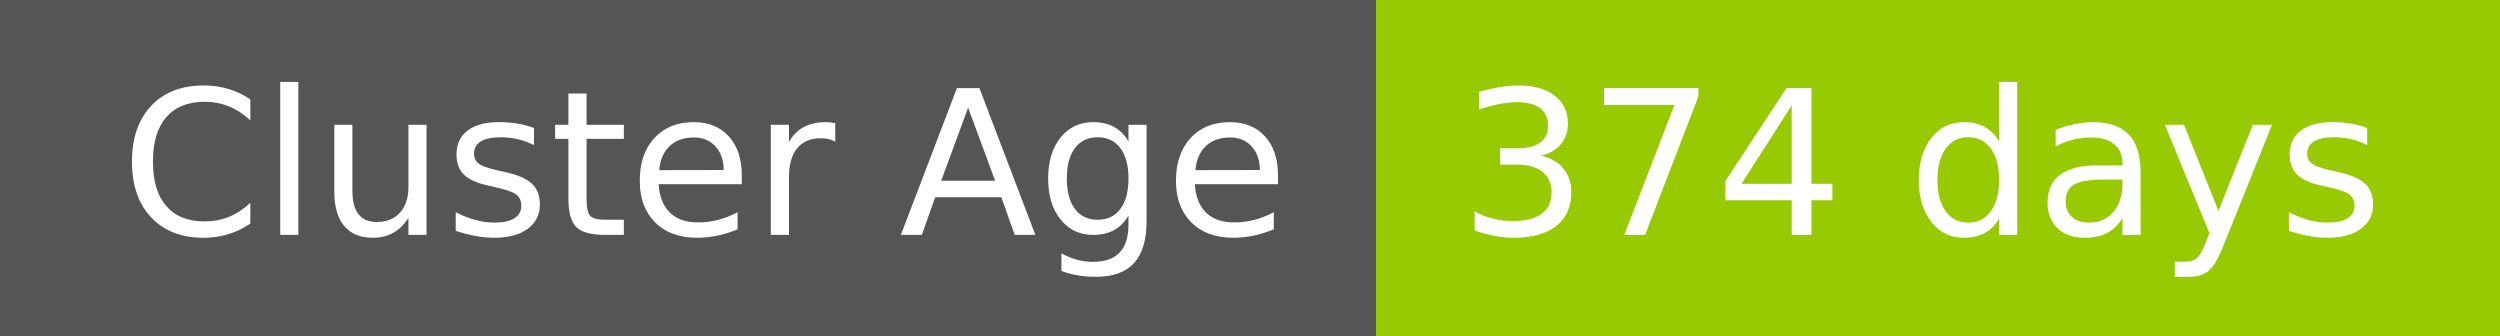
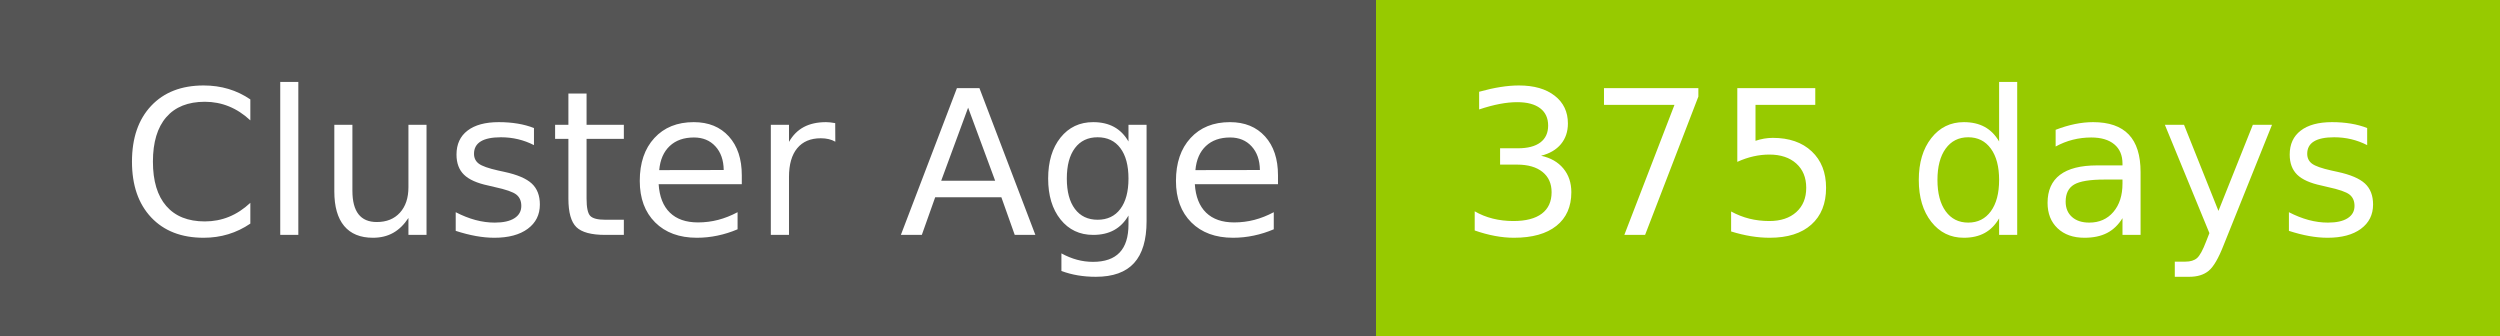
- <svg xmlns="http://www.w3.org/2000/svg" width="149" height="20" role="img" aria-label="Cluster Age: 374 days">
+ <svg xmlns="http://www.w3.org/2000/svg" width="149" height="20" role="img" aria-label="Cluster Age: 375 days">
  <g shape-rendering="crispEdges">
    <rect width="82" height="20" fill="#555" />
    <rect x="82" width="67" height="20" fill="#97ca00" />
  </g>
  <g fill="#fff" text-anchor="middle" font-family="Verdana,Geneva,DejaVu Sans,sans-serif" text-rendering="geometricPrecision" font-size="120">
    <text x="420" y="140" transform="scale(.1)" fill="#fff" textLength="694">Cluster Age</text>
-     <text x="1145" y="140" transform="scale(.1)" fill="#fff" textLength="551">374 days</text>
+     <text x="1145" y="140" transform="scale(.1)" fill="#fff" textLength="551">375 days</text>
  </g>
</svg>
